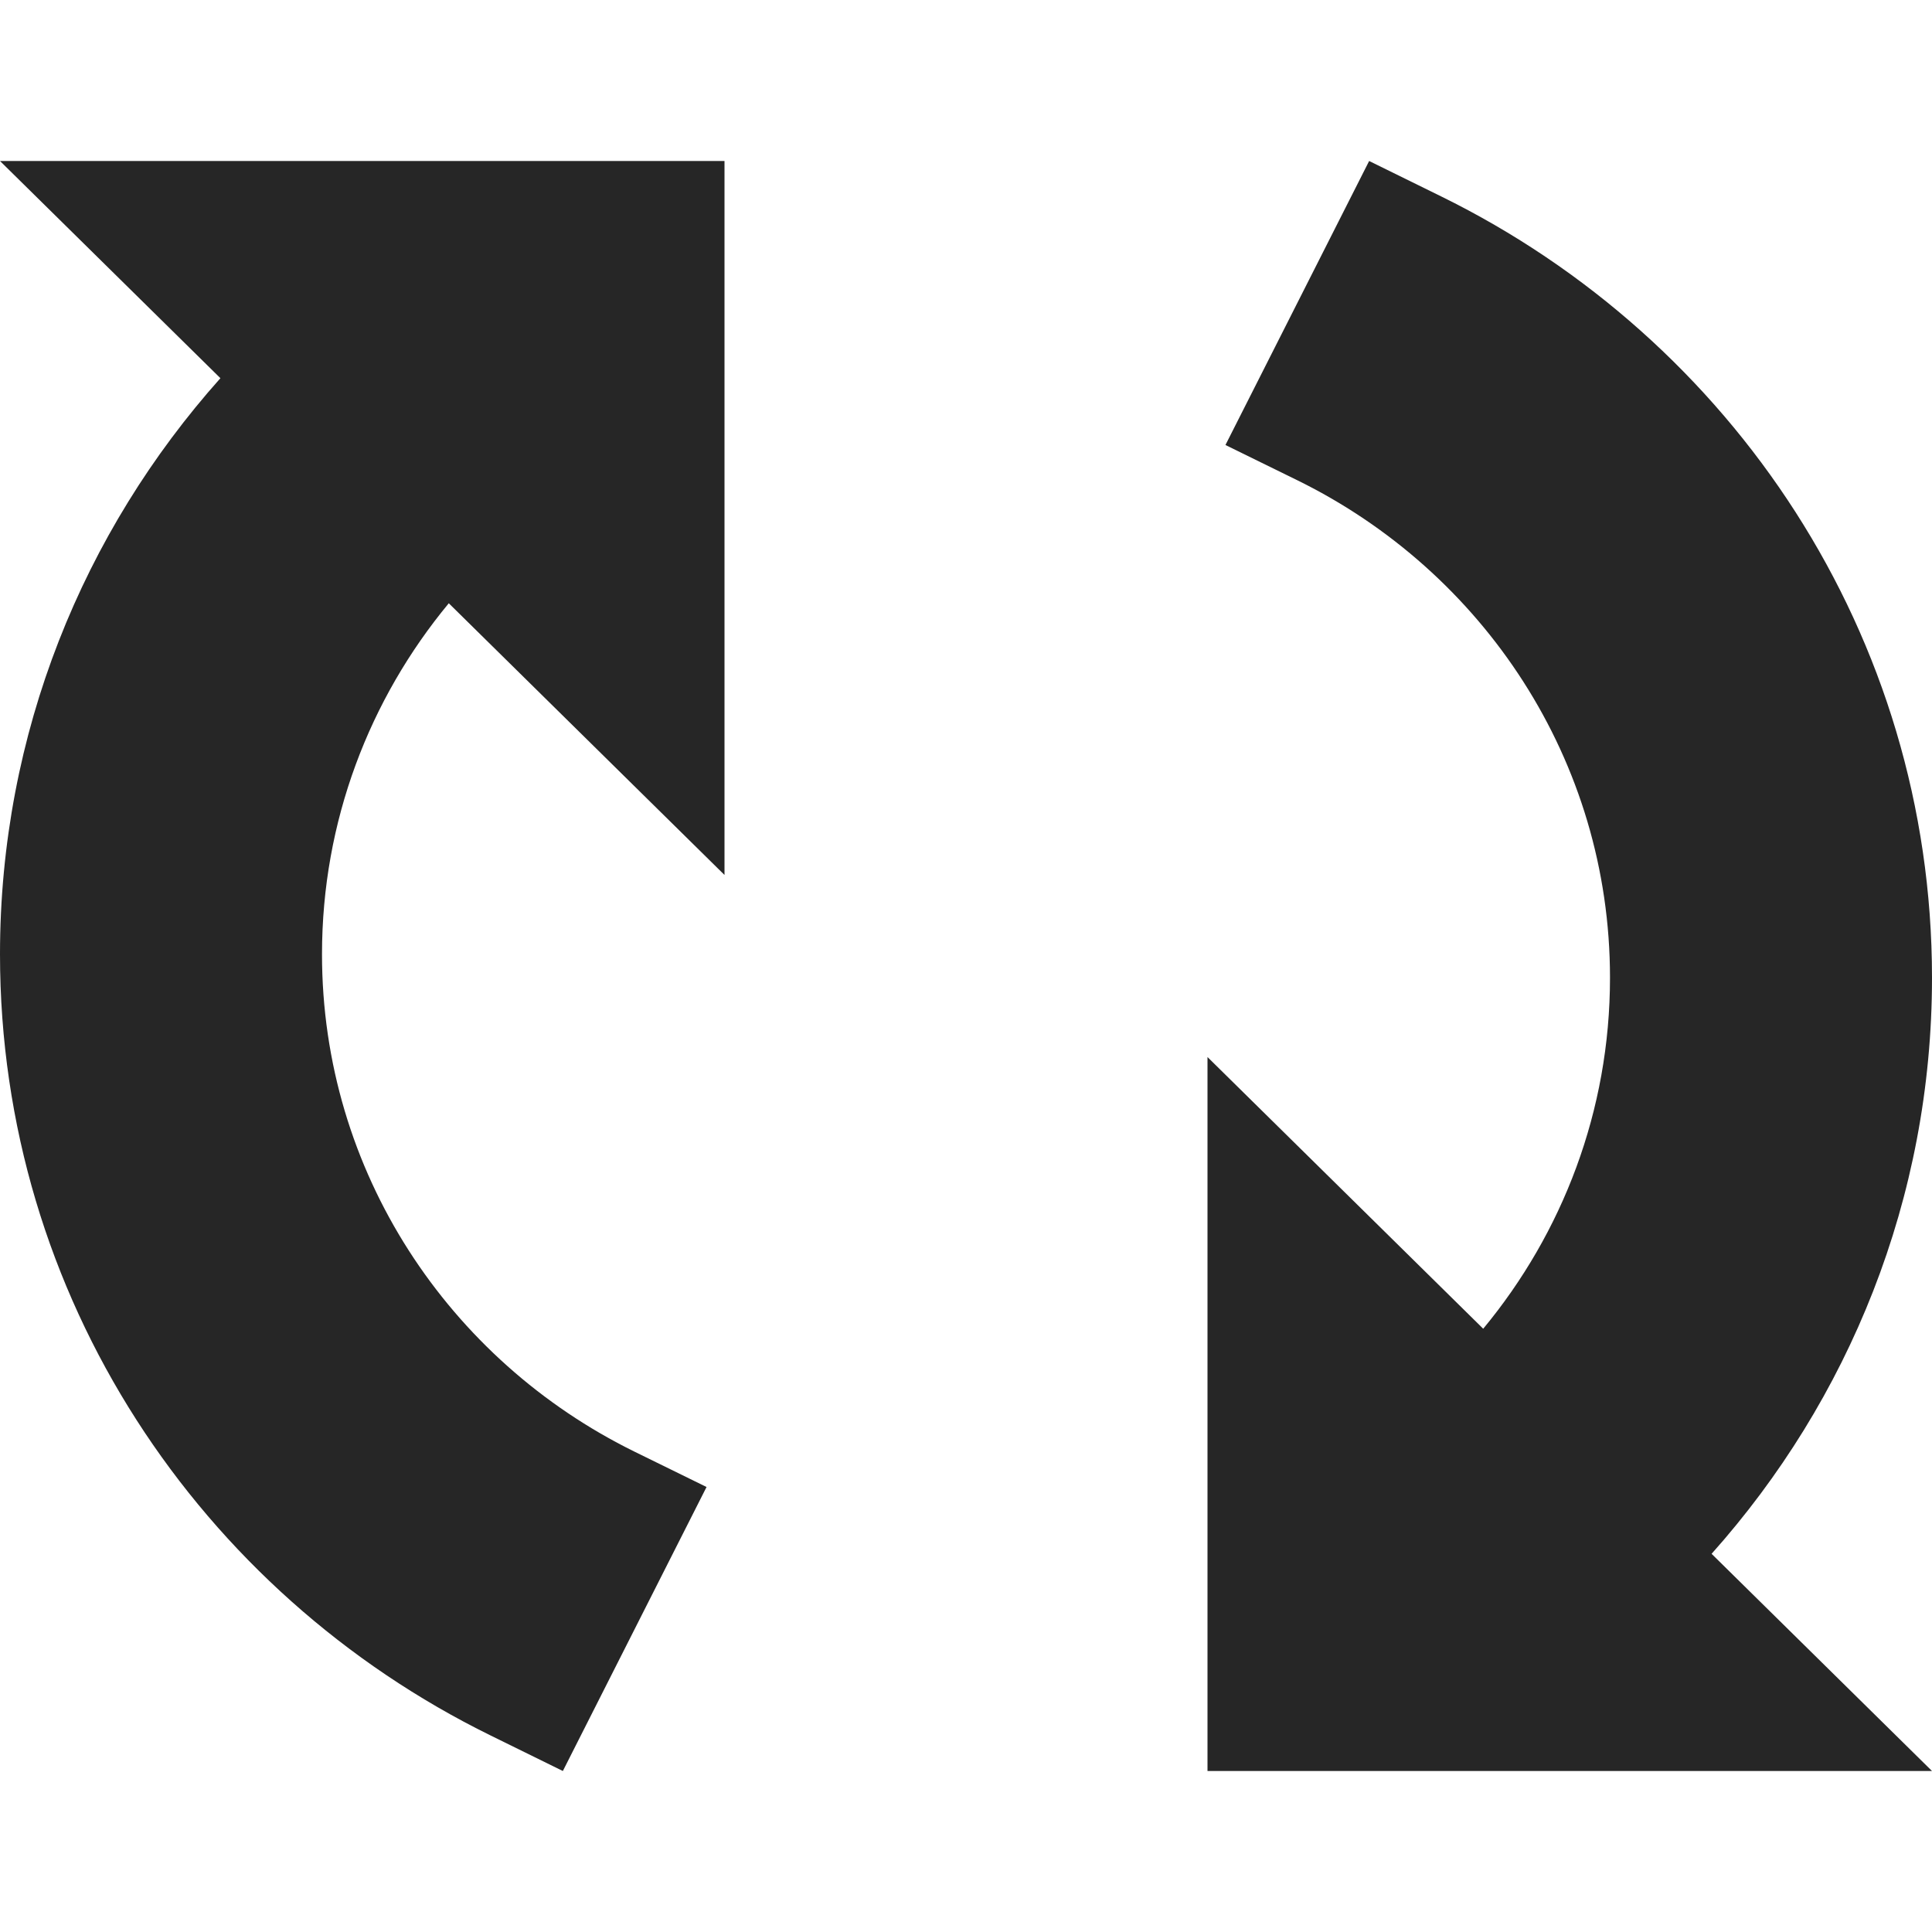
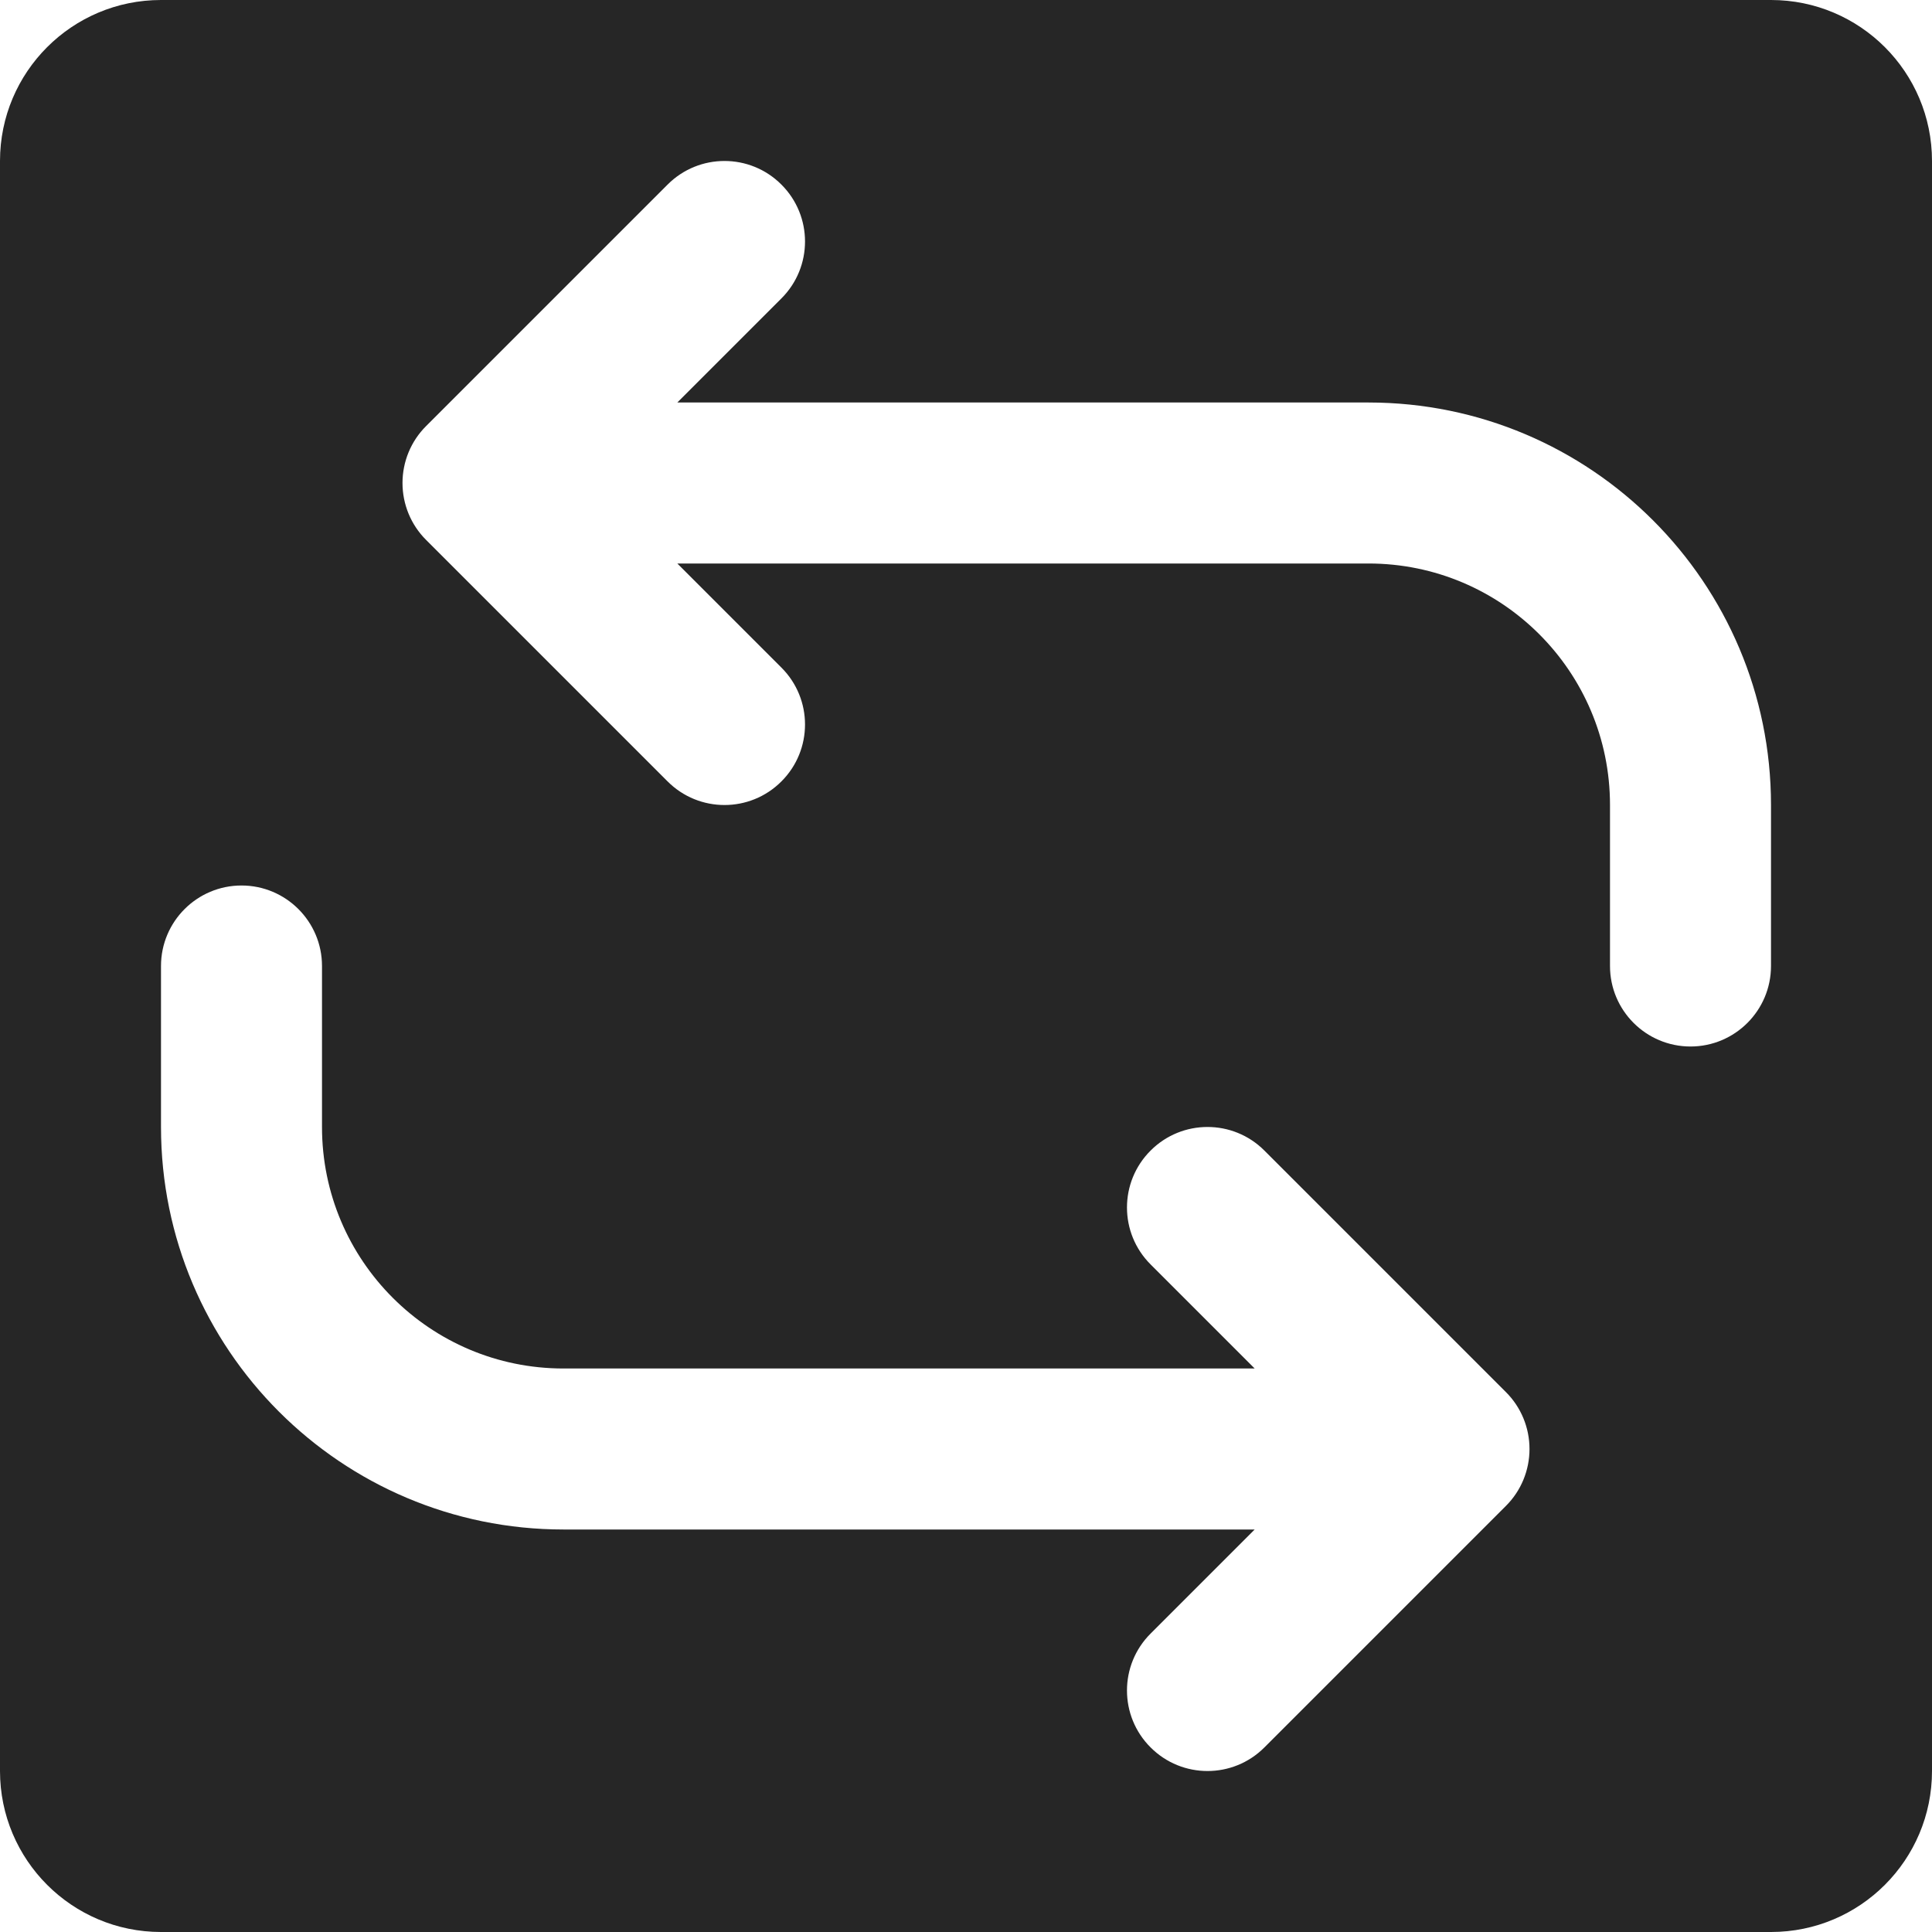
<svg xmlns="http://www.w3.org/2000/svg" width="24" height="24" viewBox="0 0 24 24" fill="none">
-   <path fill-rule="evenodd" clip-rule="evenodd" d="M15 22H24L21.262 19.302C22.965 17.394 24 14.889 24 12.146C24 7.891 21.513 4.213 17.903 2.44L17.008 2L15.223 5.528L16.118 5.967C18.423 7.1 20 9.443 20 12.146C20 13.798 19.41 15.317 18.425 16.506L15 13.131L15 22ZM9 2L0 2L2.738 4.698C1.035 6.606 0 9.11 0 11.854C0 16.109 2.487 19.787 6.097 21.56L6.992 22L8.777 18.472L7.882 18.033C5.577 16.9 4 14.557 4 11.854C4 10.202 4.59 8.683 5.575 7.494L9 10.869L9 2Z" fill="#262626" />
+   <path fill-rule="evenodd" clip-rule="evenodd" d="M2 0C0.895 0 0 0.895 0 2V22C0 23.105 0.895 24 2 24H22C23.105 24 24 23.105 24 22V2C24 0.895 23.105 0 22 0H2ZM9.707 2.293C10.098 2.683 10.098 3.317 9.707 3.707L8.414 5H17C19.761 5 22 7.239 22 10V12C22 12.552 21.552 13 21 13C20.448 13 20 12.552 20 12V10C20 8.343 18.657 7 17 7H8.414L9.707 8.293C10.098 8.683 10.098 9.317 9.707 9.707C9.317 10.098 8.683 10.098 8.293 9.707L5.293 6.707C5.105 6.52 5 6.265 5 6C5 5.735 5.105 5.48 5.293 5.293L8.293 2.293C8.683 1.902 9.317 1.902 9.707 2.293ZM14.293 21.707C13.902 21.317 13.902 20.683 14.293 20.293L15.586 19H7C4.239 19 2 16.761 2 14V12C2 11.448 2.448 11 3 11C3.552 11 4 11.448 4 12V14C4 15.657 5.343 17 7 17L15.586 17L14.293 15.707C13.902 15.317 13.902 14.683 14.293 14.293C14.683 13.902 15.317 13.902 15.707 14.293L18.707 17.293C18.895 17.48 19 17.735 19 18C19 18.265 18.895 18.52 18.707 18.707L15.707 21.707C15.317 22.098 14.683 22.098 14.293 21.707Z" fill="#262626" />
</svg>
